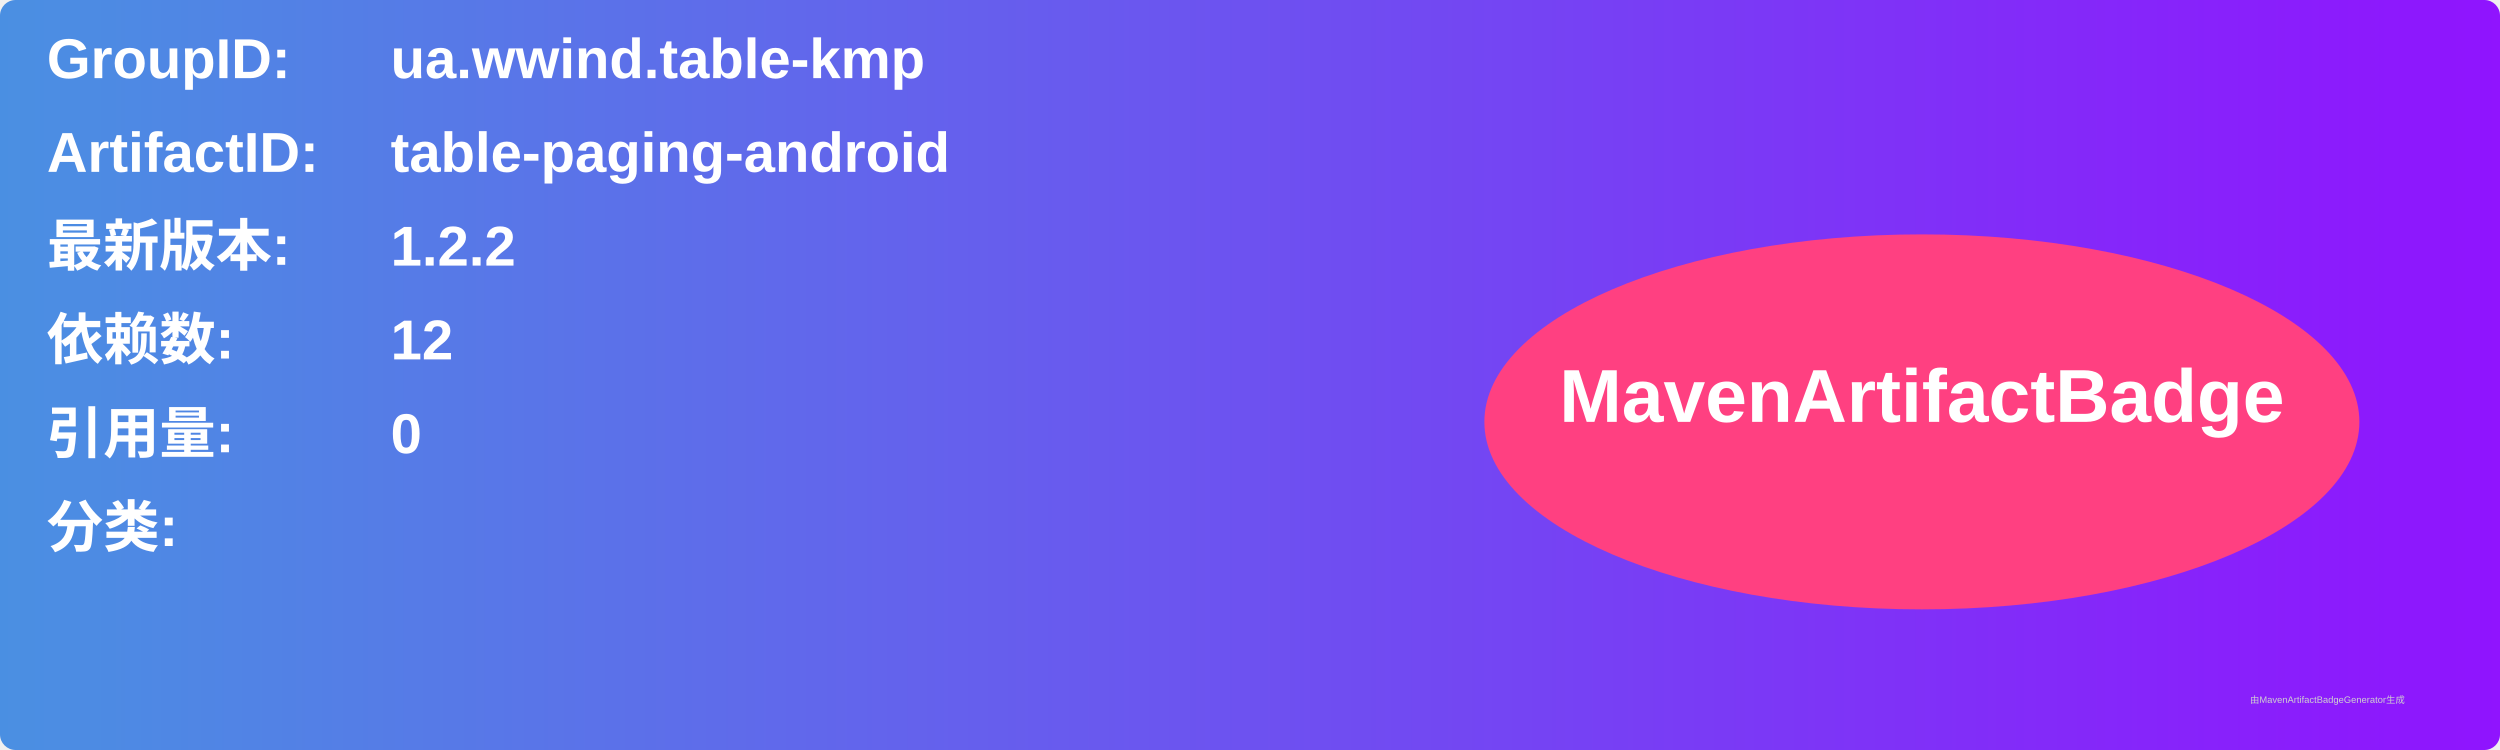
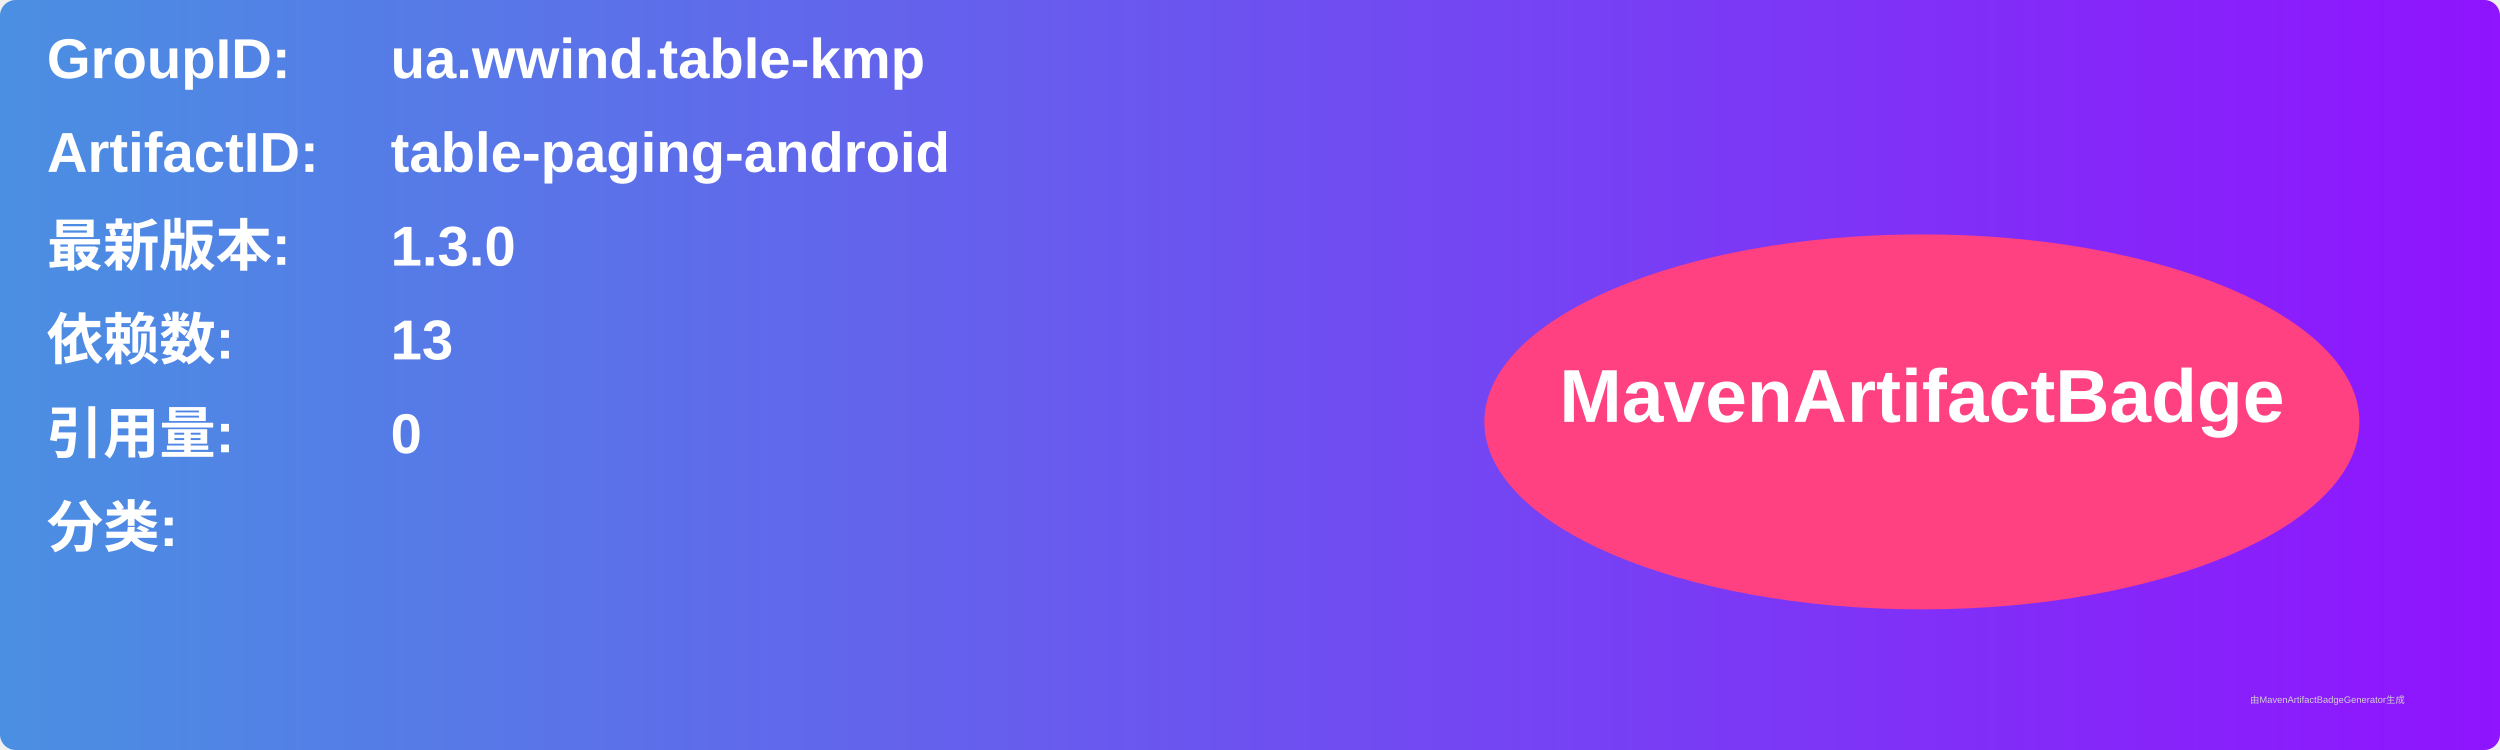
<svg xmlns="http://www.w3.org/2000/svg" width="800" height="240" viewBox="0 0 800 240">
  <linearGradient id="grad" x1="0%" y1="0%" x2="100%" y2="0%">
    <stop offset="0%" stop-color="#4a90e2" />
    <stop offset="100%" stop-color="#9013fe" />
  </linearGradient>
  <rect width="100%" height="100%" rx="5" ry="5" fill="url(#grad)" />
  <g transform="translate(15, 15)">
    <text x="0" y="10" font-family="Arial" font-size="18" fill="white" font-weight="bold" width="260">GroupID:</text>
    <text x="110" y="10" font-family="Arial" font-size="18" fill="white" font-weight="bold" width="460">ua.wwind.table-kmp</text>
    <text x="0" y="40" font-family="Arial" font-size="18" fill="white" font-weight="bold" width="260">ArtifactID:</text>
    <text x="110" y="40" font-family="Arial" font-size="18" fill="white" font-weight="bold" width="460">table-paging-android</text>
    <text x="0" y="70" font-family="Arial" font-size="18" fill="white" font-weight="bold">最新版本:</text>
    <text x="110" y="70" font-family="Arial" font-size="18" fill="white" font-weight="bold">
-       <tspan font-weight="bold">1.2.2</tspan>
+       <tspan font-weight="bold">1.3.0</tspan>
    </text>
    <text x="0" y="100" font-family="Arial" font-size="18" fill="white" font-weight="bold">依赖数: </text>
    <text x="110" y="100" font-family="Arial" font-size="18" fill="white">
-       <tspan font-weight="bold">12</tspan>
+       <tspan font-weight="bold">13</tspan>
    </text>
    <text x="0" y="130" font-family="Arial" font-size="18" fill="white" font-weight="bold">引用量: </text>
    <text x="110" y="130" font-family="Arial" font-size="18" fill="white">
      <tspan font-weight="bold">0</tspan>
    </text>
    <text x="0" y="160" font-family="Arial" font-size="18" fill="white" font-weight="bold">分类:</text>
    <text x="10" y="190" font-family="Arial" font-size="10" fill="white">
      <tspan font-weight="bold" />
    </text>
    <ellipse cx="600" cy="120" rx="140" ry="60" fill="#ff4081" />
    <text x="600" y="120" text-anchor="middle" font-family="Arial" font-size="24" fill="white" font-weight="bold">MavenArtifactBadge</text>
  </g>
  <text x="720" y="225" font-family="Arial" font-size="3" fill="#d0d0d0">由MavenArtifactBadgeGenerator生成</text>
</svg>
